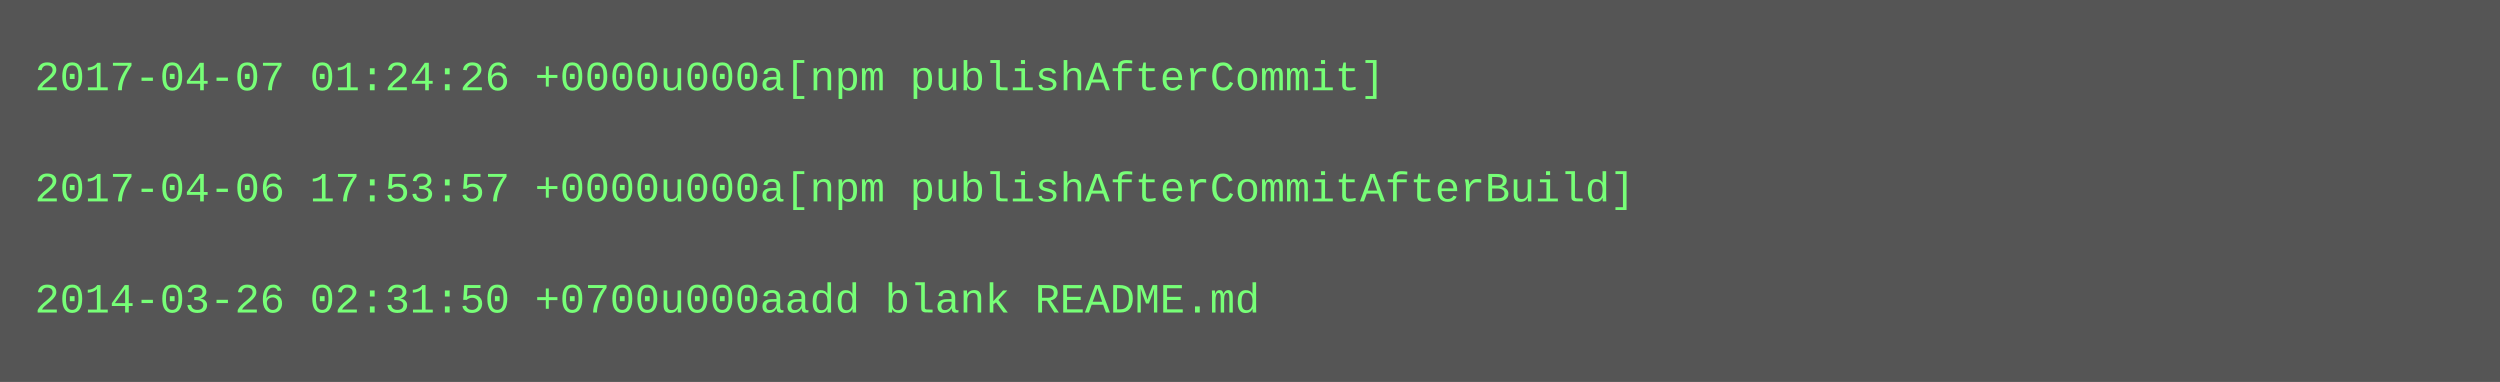
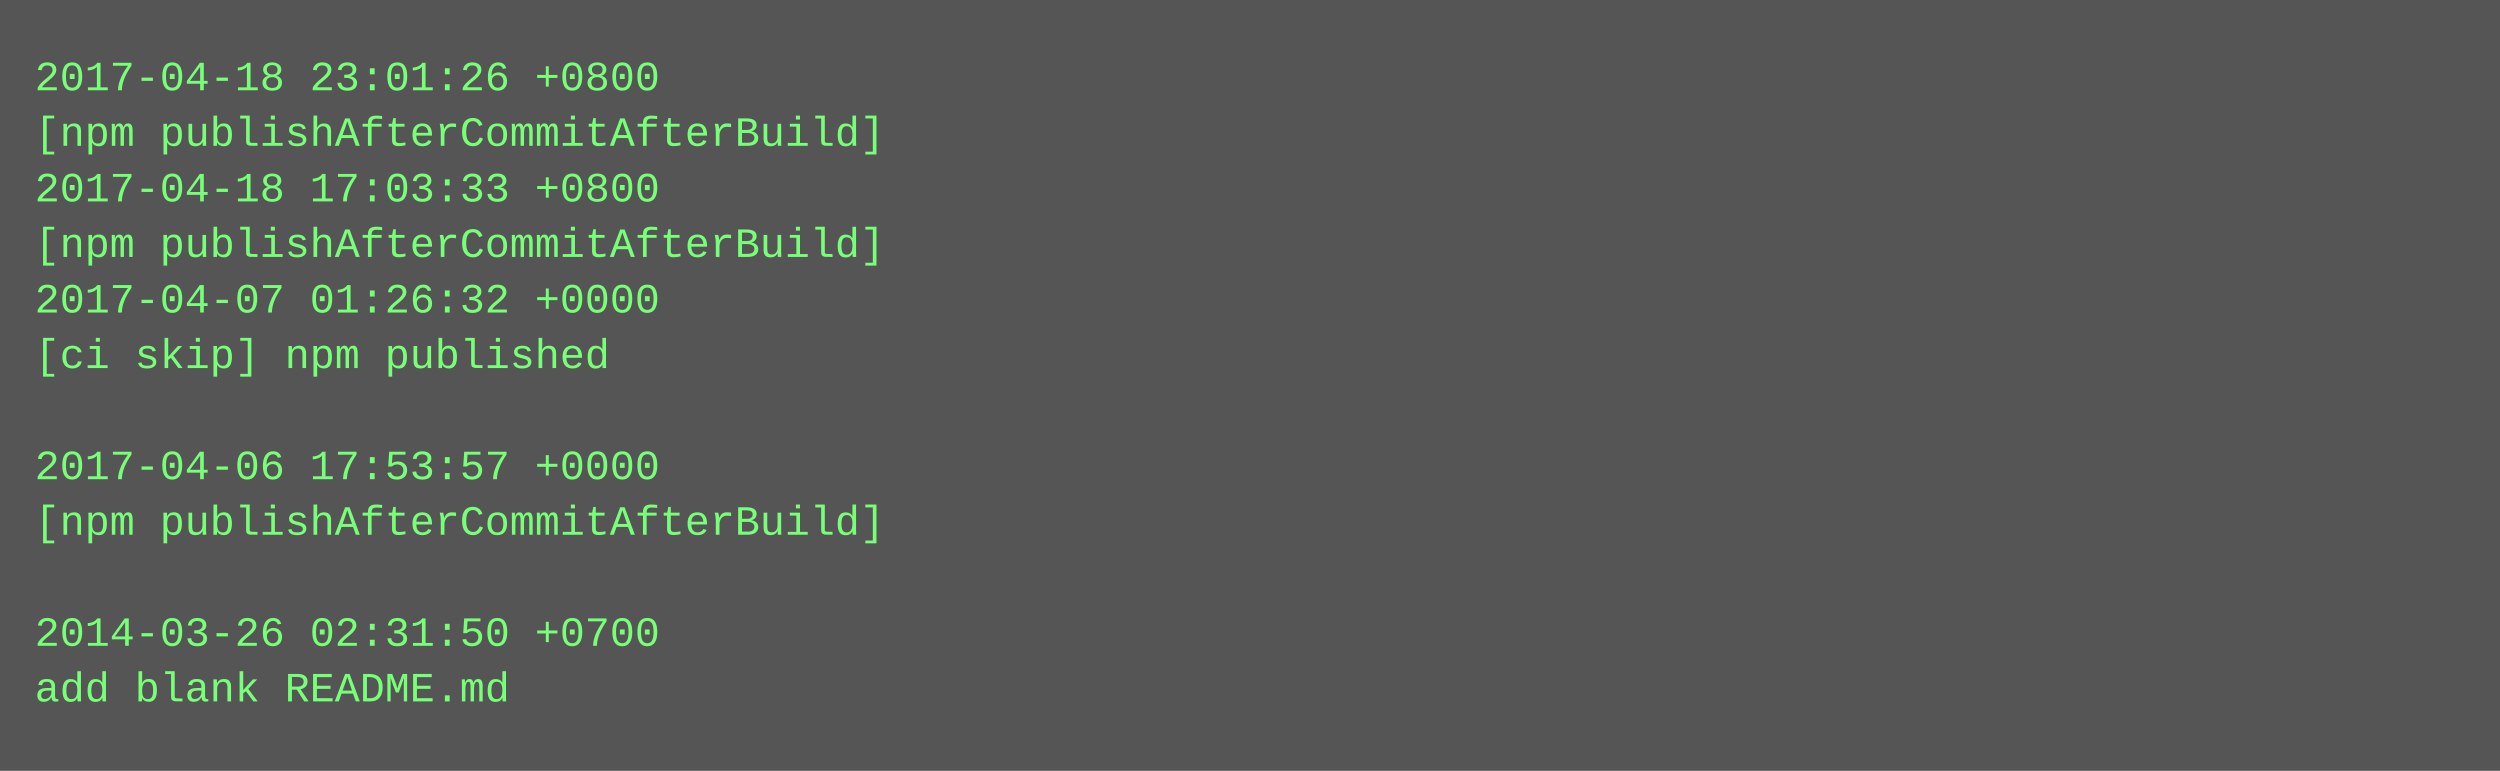
- <svg xmlns="http://www.w3.org/2000/svg" height="110" width="720">
-   <rect height="110" fill="#555" width="720" />
+ <svg xmlns="http://www.w3.org/2000/svg" height="222" width="720">
+   <rect height="222" fill="#555" width="720" />
  <text fill="#7f7" font-family="Courier New" font-size="12" xml:space="preserve">
-     <tspan x="10" y="26">2017-04-07 01:24:26 +0000u000a[npm publishAfterCommit]</tspan>
-     <tspan x="10" y="42" />
-     <tspan x="10" y="58">2017-04-06 17:53:57 +0000u000a[npm publishAfterCommitAfterBuild]</tspan>
-     <tspan x="10" y="74" />
-     <tspan x="10" y="90">2014-03-26 02:31:50 +0700u000aadd blank README.md</tspan>
+     <tspan x="10" y="26">2017-04-18 23:01:26 +0800</tspan>
+     <tspan x="10" y="42">[npm publishAfterCommitAfterBuild]</tspan>
+     <tspan x="10" y="58">2017-04-18 17:03:33 +0800</tspan>
+     <tspan x="10" y="74">[npm publishAfterCommitAfterBuild]</tspan>
+     <tspan x="10" y="90">2017-04-07 01:26:32 +0000</tspan>
+     <tspan x="10" y="106">[ci skip] npm published</tspan>
+     <tspan x="10" y="122" />
+     <tspan x="10" y="138">2017-04-06 17:53:57 +0000</tspan>
+     <tspan x="10" y="154">[npm publishAfterCommitAfterBuild]</tspan>
+     <tspan x="10" y="170" />
+     <tspan x="10" y="186">2014-03-26 02:31:50 +0700</tspan>
+     <tspan x="10" y="202">add blank README.md</tspan>
  </text>
</svg>
